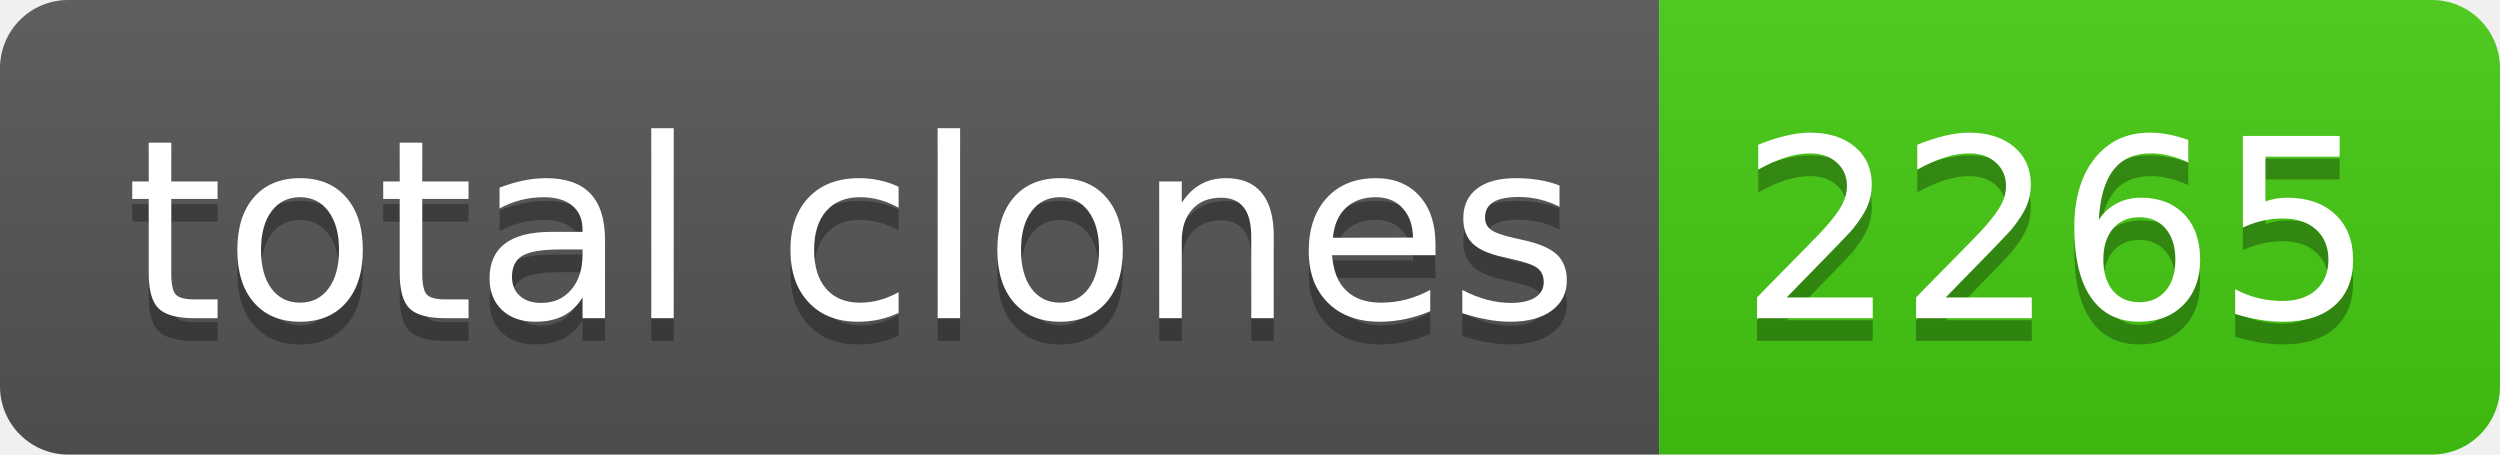
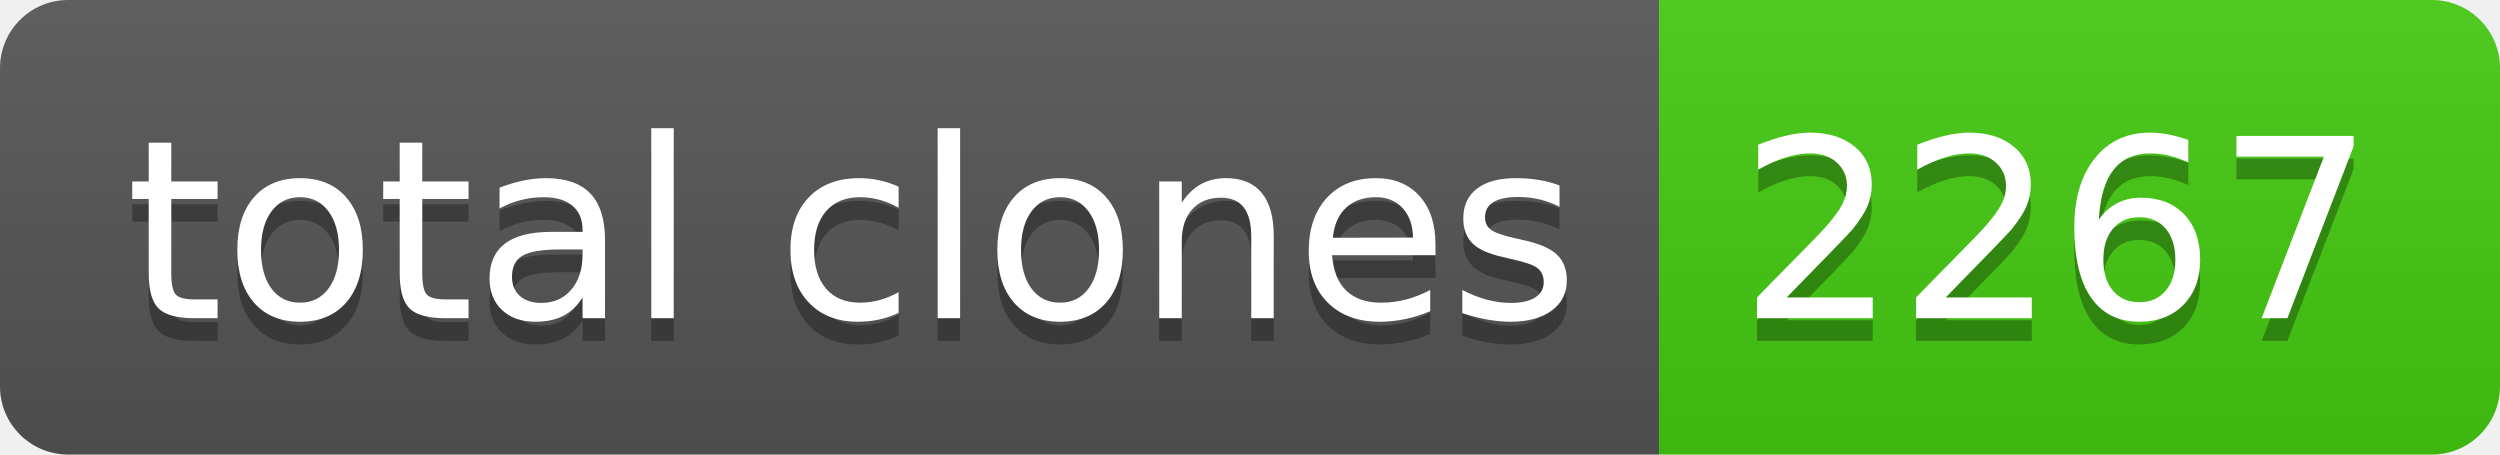
- <svg xmlns="http://www.w3.org/2000/svg" width="110" height="20" role="img" aria-label="total clones: 2265">
+ <svg xmlns="http://www.w3.org/2000/svg" width="110" height="20" role="img" aria-label="total clones: 2267">
  <linearGradient id="s" x2="0" y2="100%">
    <stop offset="0" stop-color="#bbb" stop-opacity=".1" />
    <stop offset="1" stop-opacity=".1" />
  </linearGradient>
  <clipPath id="r">
    <rect width="110" height="20" rx="3" fill="#fff" />
  </clipPath>
  <g clip-path="url(#r)">
    <rect width="73" height="20" fill="#555" />
    <rect x="73" width="37" height="20" fill="#4c1" />
    <rect width="110" height="20" fill="url(#s)" />
  </g>
  <g fill="#fff" text-anchor="middle" font-family="Verdana,Geneva,DejaVu Sans,sans-serif" text-rendering="geometricPrecision" font-size="110">
    <text aria-hidden="true" x="375" y="150" fill="#010101" fill-opacity=".3" transform="scale(.1)" textLength="630">total clones</text>
    <text x="375" y="140" transform="scale(.1)" fill="#fff" textLength="630">total clones</text>
-     <text aria-hidden="true" x="905" y="150" fill="#010101" fill-opacity=".3" transform="scale(.1)" textLength="270">2265</text>
-     <text x="905" y="140" transform="scale(.1)" fill="#fff" textLength="270">2265</text>
+     <text aria-hidden="true" x="905" y="150" fill="#010101" fill-opacity=".3" transform="scale(.1)" textLength="270">2267</text>
+     <text x="905" y="140" transform="scale(.1)" fill="#fff" textLength="270">2267</text>
  </g>
</svg>
